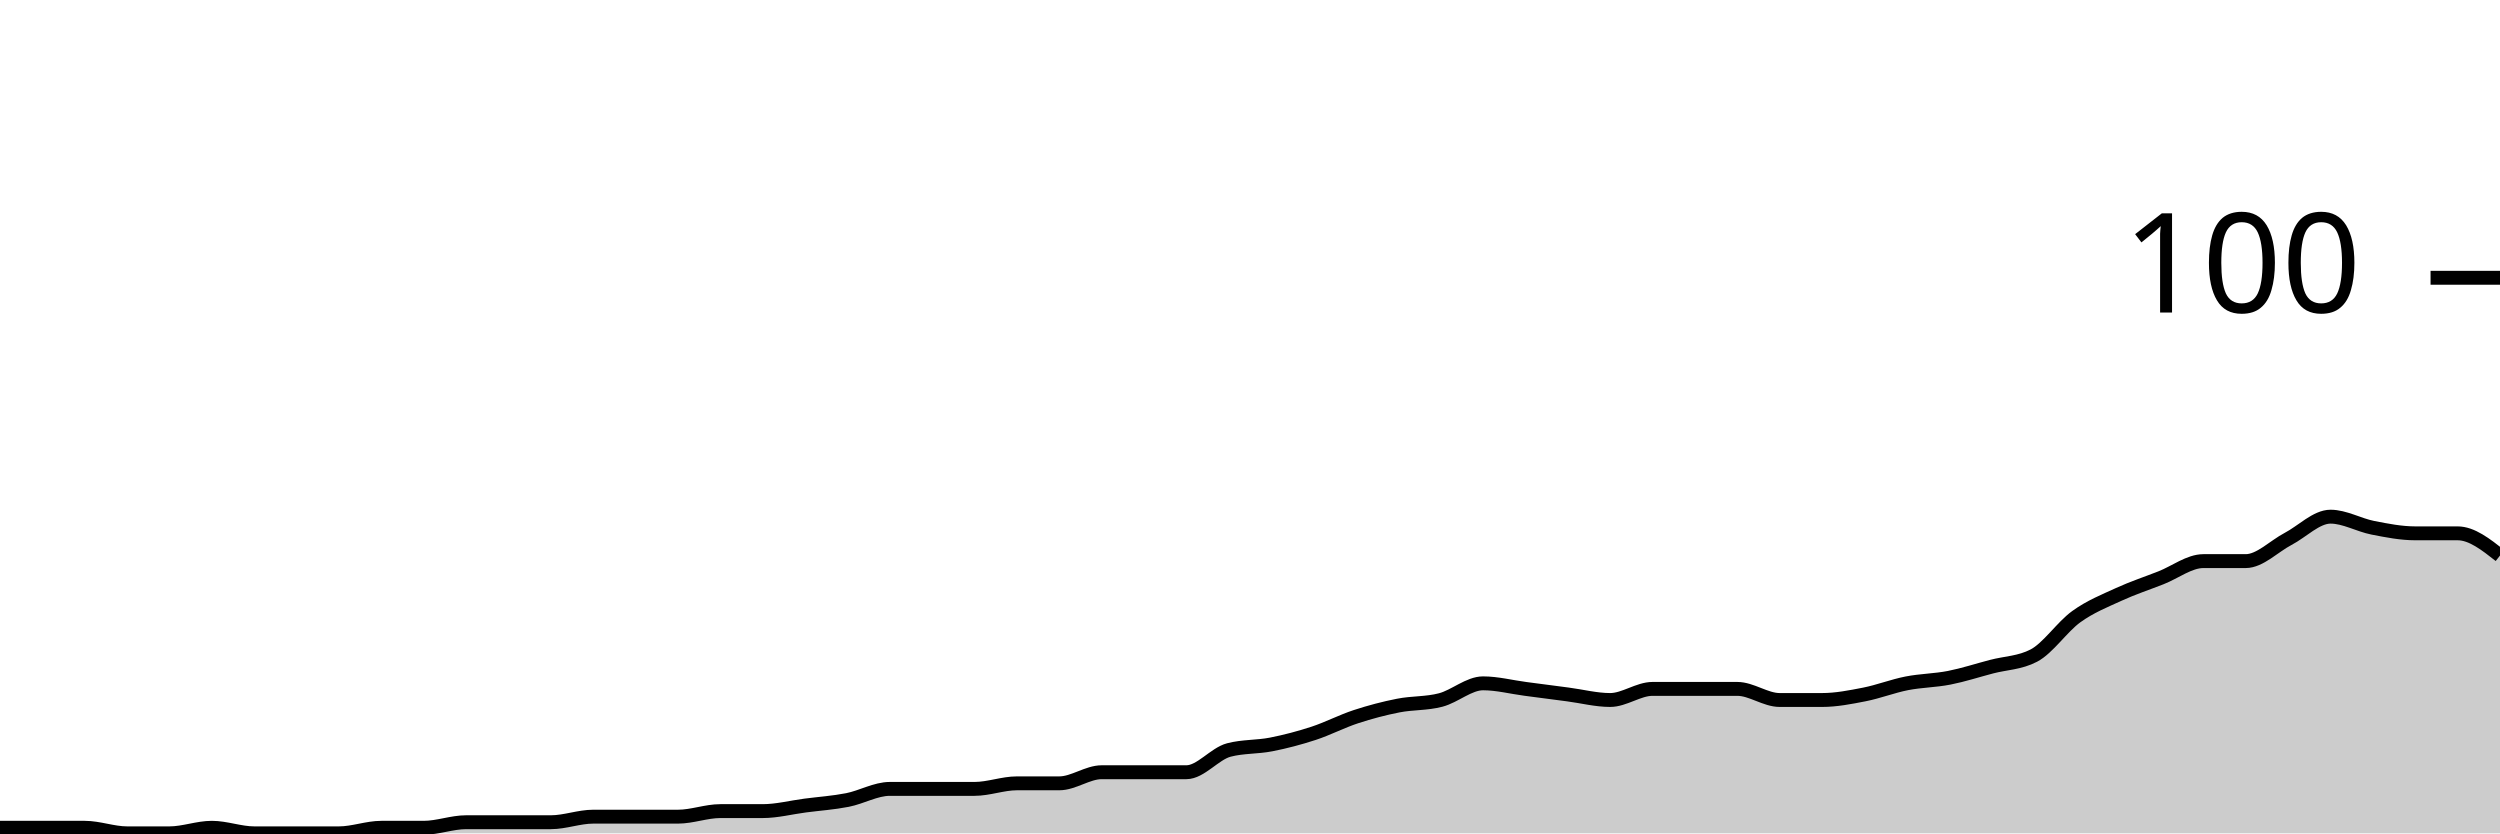
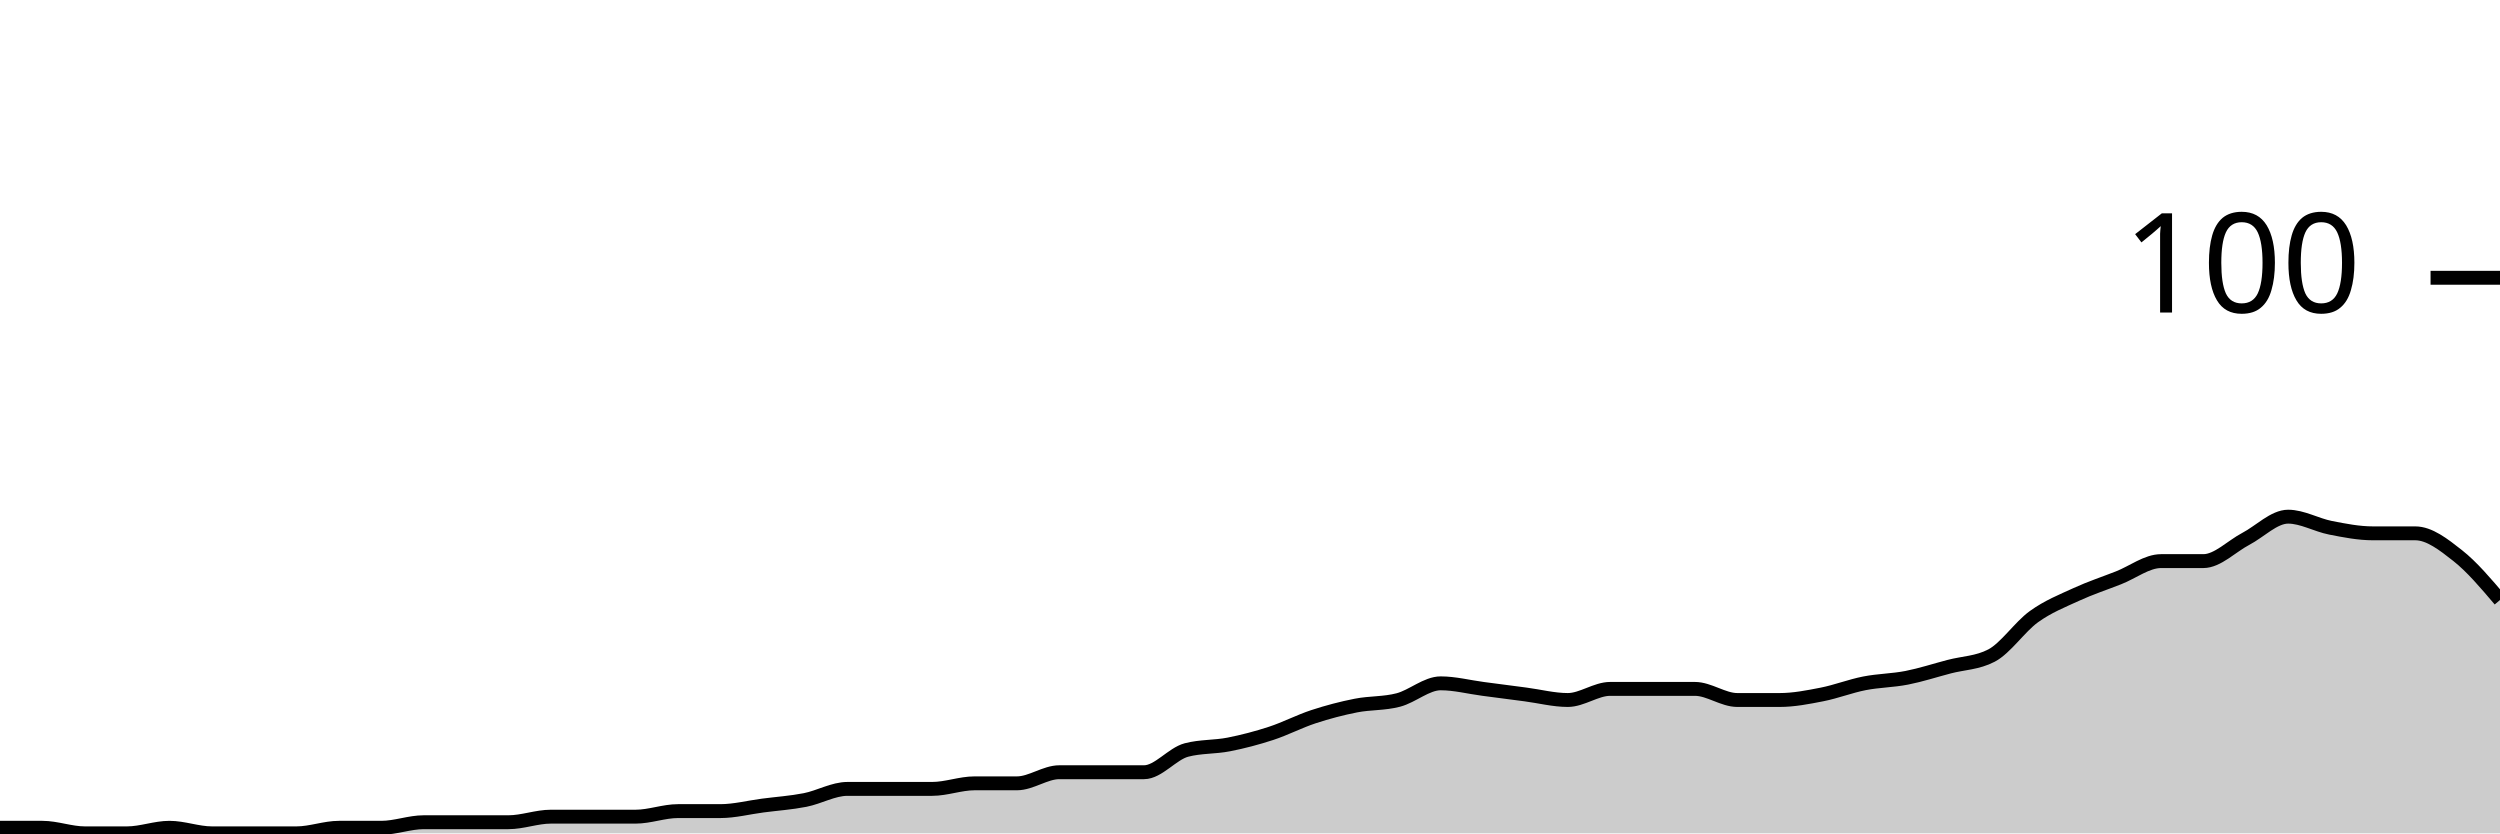
<svg xmlns="http://www.w3.org/2000/svg" viewBox="0 0 180 60">
  <g transform="translate(0,20)">
-     <path class="area" fill="rgba(0, 0, 0, 0.2)" d="M0,39.6C1.017,39.6,2.034,39.6,3.051,39.6C4.068,39.6,5.085,39.6,6.102,39.6C7.119,39.6,8.136,40,9.153,40C10.169,40,11.186,40,12.203,40C13.22,40,14.237,39.6,15.254,39.6C16.271,39.6,17.288,40,18.305,40C19.322,40,20.339,40,21.356,40C22.373,40,23.39,40,24.407,40C25.424,40,26.441,39.6,27.458,39.6C28.475,39.6,29.492,39.6,30.508,39.6C31.525,39.6,32.542,39.2,33.559,39.2C34.576,39.2,35.593,39.2,36.61,39.2C37.627,39.2,38.644,39.2,39.661,39.2C40.678,39.2,41.695,38.8,42.712,38.8C43.729,38.8,44.746,38.8,45.763,38.8C46.78,38.8,47.797,38.8,48.814,38.8C49.831,38.8,50.847,38.4,51.864,38.4C52.881,38.4,53.898,38.4,54.915,38.4C55.932,38.4,56.949,38.133,57.966,38C58.983,37.867,60,37.8,61.017,37.6C62.034,37.4,63.051,36.8,64.068,36.8C65.085,36.8,66.102,36.8,67.119,36.8C68.136,36.8,69.153,36.8,70.169,36.8C71.186,36.8,72.203,36.4,73.22,36.4C74.237,36.4,75.254,36.4,76.271,36.4C77.288,36.4,78.305,35.6,79.322,35.6C80.339,35.6,81.356,35.6,82.373,35.6C83.39,35.6,84.407,35.6,85.424,35.6C86.441,35.6,87.458,34.267,88.475,34C89.492,33.733,90.508,33.8,91.525,33.6C92.542,33.4,93.559,33.133,94.576,32.8C95.593,32.467,96.61,31.933,97.627,31.6C98.644,31.267,99.661,31,100.678,30.8C101.695,30.6,102.712,30.667,103.729,30.4C104.746,30.133,105.763,29.2,106.78,29.2C107.797,29.2,108.814,29.467,109.831,29.6C110.847,29.733,111.864,29.867,112.881,30C113.898,30.133,114.915,30.4,115.932,30.4C116.949,30.4,117.966,29.6,118.983,29.6C120,29.6,121.017,29.6,122.034,29.6C123.051,29.6,124.068,29.6,125.085,29.6C126.102,29.6,127.119,30.4,128.136,30.4C129.153,30.4,130.169,30.4,131.186,30.4C132.203,30.4,133.22,30.2,134.237,30C135.254,29.8,136.271,29.4,137.288,29.2C138.305,29,139.322,29,140.339,28.8C141.356,28.6,142.373,28.267,143.39,28C144.407,27.733,145.424,27.733,146.441,27.2C147.458,26.667,148.475,25.133,149.492,24.4C150.508,23.667,151.525,23.267,152.542,22.8C153.559,22.333,154.576,22,155.593,21.6C156.61,21.2,157.627,20.4,158.644,20.4C159.661,20.4,160.678,20.4,161.695,20.4C162.712,20.4,163.729,19.333,164.746,18.8C165.763,18.267,166.78,17.2,167.797,17.2C168.814,17.2,169.831,17.8,170.847,18C171.864,18.2,172.881,18.4,173.898,18.4C174.915,18.4,175.932,18.4,176.949,18.4C177.966,18.4,178.983,19.2,180,20L180,40C178.983,40,177.966,40,176.949,40C175.932,40,174.915,40,173.898,40C172.881,40,171.864,40,170.847,40C169.831,40,168.814,40,167.797,40C166.78,40,165.763,40,164.746,40C163.729,40,162.712,40,161.695,40C160.678,40,159.661,40,158.644,40C157.627,40,156.61,40,155.593,40C154.576,40,153.559,40,152.542,40C151.525,40,150.508,40,149.492,40C148.475,40,147.458,40,146.441,40C145.424,40,144.407,40,143.39,40C142.373,40,141.356,40,140.339,40C139.322,40,138.305,40,137.288,40C136.271,40,135.254,40,134.237,40C133.22,40,132.203,40,131.186,40C130.169,40,129.153,40,128.136,40C127.119,40,126.102,40,125.085,40C124.068,40,123.051,40,122.034,40C121.017,40,120,40,118.983,40C117.966,40,116.949,40,115.932,40C114.915,40,113.898,40,112.881,40C111.864,40,110.847,40,109.831,40C108.814,40,107.797,40,106.78,40C105.763,40,104.746,40,103.729,40C102.712,40,101.695,40,100.678,40C99.661,40,98.644,40,97.627,40C96.61,40,95.593,40,94.576,40C93.559,40,92.542,40,91.525,40C90.508,40,89.492,40,88.475,40C87.458,40,86.441,40,85.424,40C84.407,40,83.39,40,82.373,40C81.356,40,80.339,40,79.322,40C78.305,40,77.288,40,76.271,40C75.254,40,74.237,40,73.22,40C72.203,40,71.186,40,70.169,40C69.153,40,68.136,40,67.119,40C66.102,40,65.085,40,64.068,40C63.051,40,62.034,40,61.017,40C60,40,58.983,40,57.966,40C56.949,40,55.932,40,54.915,40C53.898,40,52.881,40,51.864,40C50.847,40,49.831,40,48.814,40C47.797,40,46.78,40,45.763,40C44.746,40,43.729,40,42.712,40C41.695,40,40.678,40,39.661,40C38.644,40,37.627,40,36.61,40C35.593,40,34.576,40,33.559,40C32.542,40,31.525,40,30.508,40C29.492,40,28.475,40,27.458,40C26.441,40,25.424,40,24.407,40C23.39,40,22.373,40,21.356,40C20.339,40,19.322,40,18.305,40C17.288,40,16.271,40,15.254,40C14.237,40,13.22,40,12.203,40C11.186,40,10.169,40,9.153,40C8.136,40,7.119,40,6.102,40C5.085,40,4.068,40,3.051,40C2.034,40,1.017,40,0,40Z" />
-     <path class="line" stroke="black" fill="none" d="M0,39.6C1.017,39.6,2.034,39.6,3.051,39.6C4.068,39.6,5.085,39.6,6.102,39.6C7.119,39.6,8.136,40,9.153,40C10.169,40,11.186,40,12.203,40C13.22,40,14.237,39.6,15.254,39.6C16.271,39.6,17.288,40,18.305,40C19.322,40,20.339,40,21.356,40C22.373,40,23.39,40,24.407,40C25.424,40,26.441,39.6,27.458,39.6C28.475,39.6,29.492,39.6,30.508,39.6C31.525,39.6,32.542,39.2,33.559,39.2C34.576,39.2,35.593,39.2,36.61,39.2C37.627,39.2,38.644,39.2,39.661,39.2C40.678,39.2,41.695,38.8,42.712,38.8C43.729,38.8,44.746,38.8,45.763,38.8C46.78,38.8,47.797,38.8,48.814,38.8C49.831,38.8,50.847,38.4,51.864,38.4C52.881,38.4,53.898,38.4,54.915,38.4C55.932,38.4,56.949,38.133,57.966,38C58.983,37.867,60,37.8,61.017,37.6C62.034,37.4,63.051,36.8,64.068,36.8C65.085,36.8,66.102,36.8,67.119,36.8C68.136,36.8,69.153,36.8,70.169,36.8C71.186,36.8,72.203,36.4,73.22,36.4C74.237,36.4,75.254,36.4,76.271,36.4C77.288,36.4,78.305,35.6,79.322,35.6C80.339,35.6,81.356,35.6,82.373,35.6C83.39,35.6,84.407,35.6,85.424,35.6C86.441,35.6,87.458,34.267,88.475,34C89.492,33.733,90.508,33.8,91.525,33.6C92.542,33.4,93.559,33.133,94.576,32.8C95.593,32.467,96.61,31.933,97.627,31.6C98.644,31.267,99.661,31,100.678,30.8C101.695,30.6,102.712,30.667,103.729,30.4C104.746,30.133,105.763,29.2,106.78,29.2C107.797,29.2,108.814,29.467,109.831,29.6C110.847,29.733,111.864,29.867,112.881,30C113.898,30.133,114.915,30.4,115.932,30.4C116.949,30.4,117.966,29.6,118.983,29.6C120,29.6,121.017,29.6,122.034,29.6C123.051,29.6,124.068,29.6,125.085,29.6C126.102,29.6,127.119,30.4,128.136,30.4C129.153,30.4,130.169,30.4,131.186,30.4C132.203,30.4,133.22,30.2,134.237,30C135.254,29.8,136.271,29.4,137.288,29.2C138.305,29,139.322,29,140.339,28.8C141.356,28.6,142.373,28.267,143.39,28C144.407,27.733,145.424,27.733,146.441,27.2C147.458,26.667,148.475,25.133,149.492,24.4C150.508,23.667,151.525,23.267,152.542,22.8C153.559,22.333,154.576,22,155.593,21.6C156.61,21.2,157.627,20.4,158.644,20.4C159.661,20.4,160.678,20.4,161.695,20.4C162.712,20.4,163.729,19.333,164.746,18.8C165.763,18.267,166.78,17.2,167.797,17.2C168.814,17.2,169.831,17.8,170.847,18C171.864,18.2,172.881,18.4,173.898,18.4C174.915,18.4,175.932,18.4,176.949,18.4C177.966,18.4,178.983,19.2,180,20" />
+     <path class="area" fill="rgba(0, 0, 0, 0.2)" d="M0,39.6C1.017,39.6,2.034,39.6,3.051,39.6C4.068,39.6,5.085,40,6.102,40C7.119,40,8.136,40,9.153,40C10.169,40,11.186,39.6,12.203,39.6C13.22,39.6,14.237,40,15.254,40C16.271,40,17.288,40,18.305,40C19.322,40,20.339,40,21.356,40C22.373,40,23.39,39.6,24.407,39.6C25.424,39.6,26.441,39.6,27.458,39.6C28.475,39.6,29.492,39.2,30.508,39.2C31.525,39.2,32.542,39.2,33.559,39.2C34.576,39.2,35.593,39.2,36.61,39.2C37.627,39.2,38.644,38.8,39.661,38.8C40.678,38.8,41.695,38.8,42.712,38.8C43.729,38.8,44.746,38.8,45.763,38.8C46.78,38.8,47.797,38.4,48.814,38.4C49.831,38.4,50.847,38.4,51.864,38.4C52.881,38.4,53.898,38.133,54.915,38C55.932,37.867,56.949,37.8,57.966,37.6C58.983,37.4,60,36.8,61.017,36.8C62.034,36.8,63.051,36.8,64.068,36.8C65.085,36.8,66.102,36.8,67.119,36.8C68.136,36.8,69.153,36.4,70.169,36.4C71.186,36.4,72.203,36.4,73.22,36.4C74.237,36.4,75.254,35.6,76.271,35.6C77.288,35.6,78.305,35.6,79.322,35.6C80.339,35.6,81.356,35.6,82.373,35.6C83.39,35.6,84.407,34.267,85.424,34C86.441,33.733,87.458,33.8,88.475,33.6C89.492,33.4,90.508,33.133,91.525,32.8C92.542,32.467,93.559,31.933,94.576,31.6C95.593,31.267,96.61,31,97.627,30.8C98.644,30.6,99.661,30.667,100.678,30.4C101.695,30.133,102.712,29.2,103.729,29.2C104.746,29.2,105.763,29.467,106.78,29.6C107.797,29.733,108.814,29.867,109.831,30C110.847,30.133,111.864,30.4,112.881,30.4C113.898,30.4,114.915,29.6,115.932,29.6C116.949,29.6,117.966,29.6,118.983,29.6C120,29.6,121.017,29.6,122.034,29.6C123.051,29.6,124.068,30.4,125.085,30.4C126.102,30.4,127.119,30.4,128.136,30.4C129.153,30.4,130.169,30.2,131.186,30C132.203,29.8,133.22,29.4,134.237,29.2C135.254,29,136.271,29,137.288,28.8C138.305,28.6,139.322,28.267,140.339,28C141.356,27.733,142.373,27.733,143.39,27.2C144.407,26.667,145.424,25.133,146.441,24.4C147.458,23.667,148.475,23.267,149.492,22.8C150.508,22.333,151.525,22,152.542,21.6C153.559,21.2,154.576,20.4,155.593,20.4C156.61,20.4,157.627,20.4,158.644,20.4C159.661,20.4,160.678,19.333,161.695,18.8C162.712,18.267,163.729,17.2,164.746,17.2C165.763,17.2,166.78,17.8,167.797,18C168.814,18.2,169.831,18.4,170.847,18.4C171.864,18.4,172.881,18.4,173.898,18.4C174.915,18.4,175.932,19.2,176.949,20C177.966,20.8,178.983,22,180,23.2L180,40C178.983,40,177.966,40,176.949,40C175.932,40,174.915,40,173.898,40C172.881,40,171.864,40,170.847,40C169.831,40,168.814,40,167.797,40C166.78,40,165.763,40,164.746,40C163.729,40,162.712,40,161.695,40C160.678,40,159.661,40,158.644,40C157.627,40,156.61,40,155.593,40C154.576,40,153.559,40,152.542,40C151.525,40,150.508,40,149.492,40C148.475,40,147.458,40,146.441,40C145.424,40,144.407,40,143.39,40C142.373,40,141.356,40,140.339,40C139.322,40,138.305,40,137.288,40C136.271,40,135.254,40,134.237,40C133.22,40,132.203,40,131.186,40C130.169,40,129.153,40,128.136,40C127.119,40,126.102,40,125.085,40C124.068,40,123.051,40,122.034,40C121.017,40,120,40,118.983,40C117.966,40,116.949,40,115.932,40C114.915,40,113.898,40,112.881,40C111.864,40,110.847,40,109.831,40C108.814,40,107.797,40,106.78,40C105.763,40,104.746,40,103.729,40C102.712,40,101.695,40,100.678,40C99.661,40,98.644,40,97.627,40C96.61,40,95.593,40,94.576,40C93.559,40,92.542,40,91.525,40C90.508,40,89.492,40,88.475,40C87.458,40,86.441,40,85.424,40C84.407,40,83.39,40,82.373,40C81.356,40,80.339,40,79.322,40C78.305,40,77.288,40,76.271,40C75.254,40,74.237,40,73.22,40C72.203,40,71.186,40,70.169,40C69.153,40,68.136,40,67.119,40C66.102,40,65.085,40,64.068,40C63.051,40,62.034,40,61.017,40C60,40,58.983,40,57.966,40C56.949,40,55.932,40,54.915,40C53.898,40,52.881,40,51.864,40C50.847,40,49.831,40,48.814,40C47.797,40,46.78,40,45.763,40C44.746,40,43.729,40,42.712,40C41.695,40,40.678,40,39.661,40C38.644,40,37.627,40,36.61,40C35.593,40,34.576,40,33.559,40C32.542,40,31.525,40,30.508,40C29.492,40,28.475,40,27.458,40C26.441,40,25.424,40,24.407,40C23.39,40,22.373,40,21.356,40C20.339,40,19.322,40,18.305,40C17.288,40,16.271,40,15.254,40C14.237,40,13.22,40,12.203,40C11.186,40,10.169,40,9.153,40C8.136,40,7.119,40,6.102,40C5.085,40,4.068,40,3.051,40C2.034,40,1.017,40,0,40Z" />
+     <path class="line" stroke="black" fill="none" d="M0,39.6C1.017,39.6,2.034,39.6,3.051,39.6C4.068,39.6,5.085,40,6.102,40C7.119,40,8.136,40,9.153,40C10.169,40,11.186,39.6,12.203,39.6C13.22,39.6,14.237,40,15.254,40C16.271,40,17.288,40,18.305,40C19.322,40,20.339,40,21.356,40C22.373,40,23.39,39.6,24.407,39.6C25.424,39.6,26.441,39.6,27.458,39.6C28.475,39.6,29.492,39.2,30.508,39.2C31.525,39.2,32.542,39.2,33.559,39.2C34.576,39.2,35.593,39.2,36.61,39.2C37.627,39.2,38.644,38.8,39.661,38.8C40.678,38.8,41.695,38.8,42.712,38.8C43.729,38.8,44.746,38.8,45.763,38.8C46.78,38.8,47.797,38.4,48.814,38.4C49.831,38.4,50.847,38.4,51.864,38.4C52.881,38.4,53.898,38.133,54.915,38C55.932,37.867,56.949,37.8,57.966,37.6C58.983,37.4,60,36.8,61.017,36.8C62.034,36.8,63.051,36.8,64.068,36.8C65.085,36.8,66.102,36.8,67.119,36.8C68.136,36.8,69.153,36.4,70.169,36.4C71.186,36.4,72.203,36.4,73.22,36.4C74.237,36.4,75.254,35.6,76.271,35.6C77.288,35.6,78.305,35.6,79.322,35.6C80.339,35.6,81.356,35.6,82.373,35.6C83.39,35.6,84.407,34.267,85.424,34C86.441,33.733,87.458,33.8,88.475,33.6C89.492,33.4,90.508,33.133,91.525,32.8C92.542,32.467,93.559,31.933,94.576,31.6C95.593,31.267,96.61,31,97.627,30.8C98.644,30.6,99.661,30.667,100.678,30.4C101.695,30.133,102.712,29.2,103.729,29.2C104.746,29.2,105.763,29.467,106.78,29.6C107.797,29.733,108.814,29.867,109.831,30C110.847,30.133,111.864,30.4,112.881,30.4C113.898,30.4,114.915,29.6,115.932,29.6C116.949,29.6,117.966,29.6,118.983,29.6C120,29.6,121.017,29.6,122.034,29.6C123.051,29.6,124.068,30.4,125.085,30.4C126.102,30.4,127.119,30.4,128.136,30.4C129.153,30.4,130.169,30.2,131.186,30C132.203,29.8,133.22,29.4,134.237,29.2C135.254,29,136.271,29,137.288,28.8C138.305,28.6,139.322,28.267,140.339,28C141.356,27.733,142.373,27.733,143.39,27.2C144.407,26.667,145.424,25.133,146.441,24.4C147.458,23.667,148.475,23.267,149.492,22.8C150.508,22.333,151.525,22,152.542,21.6C153.559,21.2,154.576,20.4,155.593,20.4C156.61,20.4,157.627,20.4,158.644,20.4C159.661,20.4,160.678,19.333,161.695,18.8C162.712,18.267,163.729,17.2,164.746,17.2C165.763,17.2,166.78,17.8,167.797,18C168.814,18.2,169.831,18.4,170.847,18.4C171.864,18.4,172.881,18.4,173.898,18.4C174.915,18.4,175.932,19.2,176.949,20C177.966,20.8,178.983,22,180,23.2" />
    <path class="axis-ceiling" stroke-width="1" stroke="black" fill="none" d="M175,0L180,0" />
    <text class="axis-ceiling-label" font-family="sans-serif" text-anchor="end" font-size="10px" x="170" y="2.5">100</text>
  </g>
</svg>
